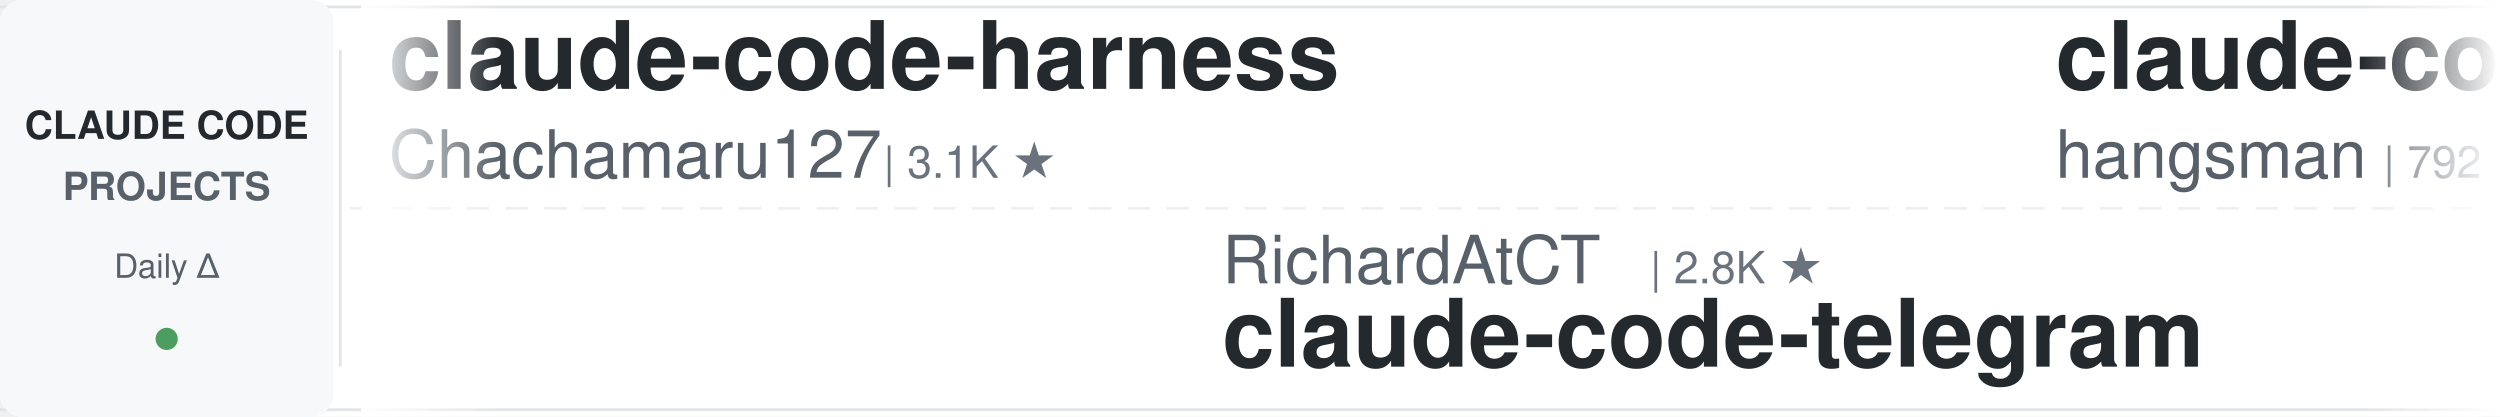
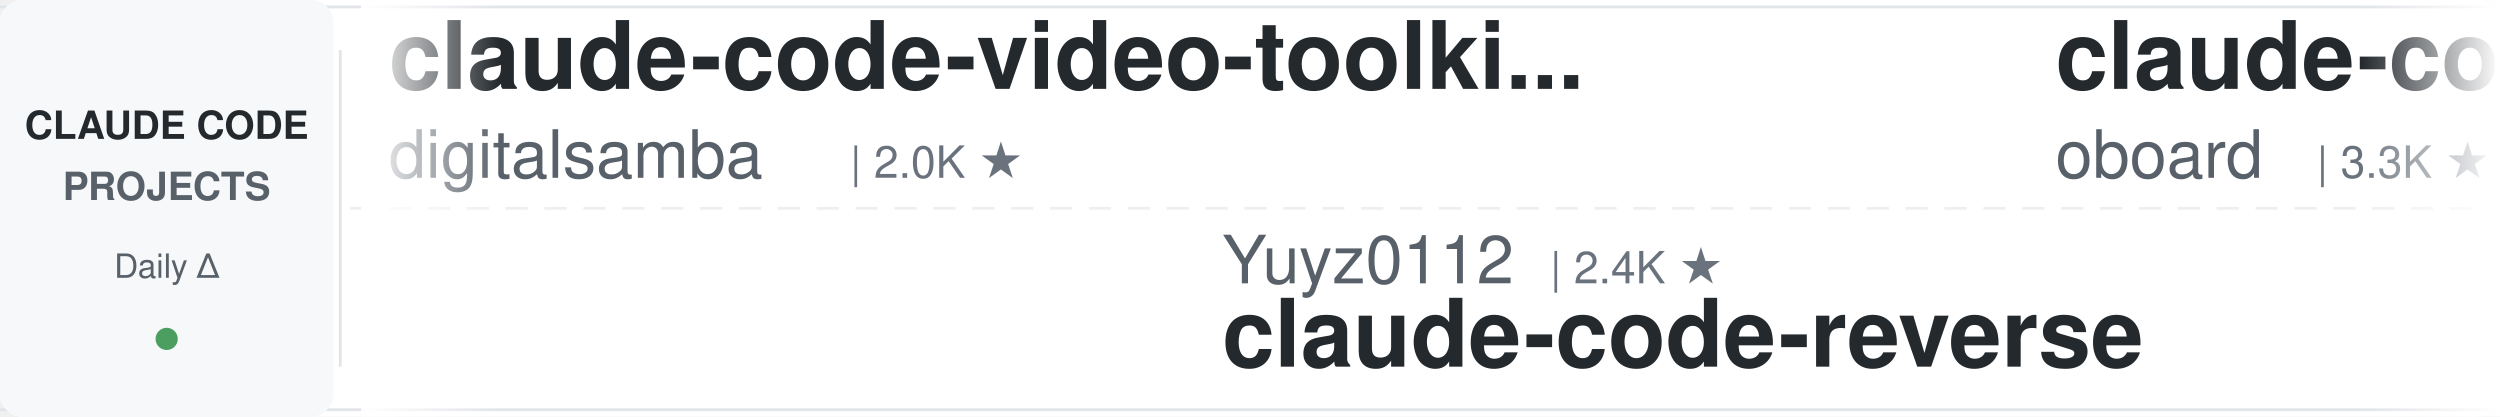
<svg xmlns="http://www.w3.org/2000/svg" width="900" height="150">
  <defs>
    <linearGradient id="leftFade" x1="0%" y1="0%" x2="100%" y2="0%">
      <stop offset="0%" style="stop-color:#ffffff;stop-opacity:1" />
      <stop offset="100%" style="stop-color:#ffffff;stop-opacity:0" />
    </linearGradient>
    <linearGradient id="rightFade" x1="0%" y1="0%" x2="100%" y2="0%">
      <stop offset="0%" style="stop-color:#ffffff;stop-opacity:0" />
      <stop offset="100%" style="stop-color:#ffffff;stop-opacity:1" />
    </linearGradient>
  </defs>
  <rect width="900" height="150" fill="#ffffff" rx="8" />
  <rect x="0" y="2" width="900" height="1" fill="#e1e4e8" />
  <rect x="0" y="147" width="900" height="1" fill="#e1e4e8" />
  <line x1="0" y1="75" x2="900" y2="75" stroke="#e1e4e8" stroke-width="1" stroke-dasharray="8 6" opacity="0.6" />
  <rect x="0" y="0" width="120" height="150" fill="#f6f8fa" rx="8" />
  <text x="60" y="50" font-family="-apple-system, BlinkMacSystemFont, 'Segoe UI', Helvetica, Arial, sans-serif" font-size="14" font-weight="600" fill="#24292e" text-anchor="middle">CLAUDE CODE</text>
  <text x="60" y="72" font-family="-apple-system, BlinkMacSystemFont, 'Segoe UI', Helvetica, Arial, sans-serif" font-size="14" font-weight="600" fill="#586069" text-anchor="middle">PROJECTS</text>
  <text x="60" y="100" font-family="-apple-system, BlinkMacSystemFont, 'Segoe UI', Helvetica, Arial, sans-serif" font-size="12" font-weight="500" fill="#586069" text-anchor="middle">Daily Δ</text>
  <circle cx="60" cy="122" r="4" fill="#22863a" opacity="0.8" />
  <rect x="122" y="18" width="1" height="114" fill="#e1e4e8" />
  <clipPath id="tickerClip">
    <rect x="130" y="0" width="770" height="150" />
  </clipPath>
  <g clip-path="url(#tickerClip)">
    <g id="tickerItems">
      <animateTransform attributeName="transform" attributeType="XML" type="translate" from="0 0" to="-3000 0" dur="54s" repeatCount="indefinite" />
      <g transform="translate(0, 0)">
+         <text x="140" y="32" font-family="-apple-system, BlinkMacSystemFont, 'Segoe UI', Helvetica, Arial, sans-serif" font-size="34" font-weight="600" fill="#24292e">claude-code-video-toolki...</text>
+         <text x="140" y="64" font-family="-apple-system, BlinkMacSystemFont, 'Segoe UI', Helvetica, Arial, sans-serif" font-size="24" font-weight="400" fill="#586069">digitalsamba</text>
+         <text x="306" y="64" font-family="-apple-system, BlinkMacSystemFont, 'Segoe UI', Helvetica, Arial, sans-serif" font-size="16" font-weight="500" fill="#6a737d">| 2.0K ★</text>
+       </g>
+       <g transform="translate(300, 0)">
+         <text x="140" y="102" font-family="-apple-system, BlinkMacSystemFont, 'Segoe UI', Helvetica, Arial, sans-serif" font-size="24" font-weight="400" fill="#586069">Yuyz0112</text>
+         <text x="258" y="102" font-family="-apple-system, BlinkMacSystemFont, 'Segoe UI', Helvetica, Arial, sans-serif" font-size="16" font-weight="500" fill="#6a737d">| 2.4K ★</text>
+         <text x="140" y="132" font-family="-apple-system, BlinkMacSystemFont, 'Segoe UI', Helvetica, Arial, sans-serif" font-size="34" font-weight="600" fill="#24292e">claude-code-reverse</text>
+       </g>
+       <g transform="translate(600, 0)">
+         <text x="140" y="32" font-family="-apple-system, BlinkMacSystemFont, 'Segoe UI', Helvetica, Arial, sans-serif" font-size="34" font-weight="600" fill="#24292e">claude-code-rev</text>
+         <text x="140" y="64" font-family="-apple-system, BlinkMacSystemFont, 'Segoe UI', Helvetica, Arial, sans-serif" font-size="24" font-weight="400" fill="#586069">oboard</text>
+         <text x="234" y="64" font-family="-apple-system, BlinkMacSystemFont, 'Segoe UI', Helvetica, Arial, sans-serif" font-size="16" font-weight="500" fill="#6a737d">| 3.3K ★</text>
+       </g>
+       <g transform="translate(900, 0)">
+         <text x="140" y="102" font-family="-apple-system, BlinkMacSystemFont, 'Segoe UI', Helvetica, Arial, sans-serif" font-size="24" font-weight="400" fill="#586069">luyao618</text>
+         <text x="258" y="102" font-family="-apple-system, BlinkMacSystemFont, 'Segoe UI', Helvetica, Arial, sans-serif" font-size="16" font-weight="500" fill="#6a737d">| 1.7K ★</text>
+         <text x="140" y="132" font-family="-apple-system, BlinkMacSystemFont, 'Segoe UI', Helvetica, Arial, sans-serif" font-size="34" font-weight="600" fill="#24292e">Claude-Code-Source-Study</text>
+       </g>
+       <g transform="translate(1200, 0)">
+         <text x="140" y="32" font-family="-apple-system, BlinkMacSystemFont, 'Segoe UI', Helvetica, Arial, sans-serif" font-size="34" font-weight="600" fill="#24292e">everything-claude-code-z...</text>
+         <text x="140" y="64" font-family="-apple-system, BlinkMacSystemFont, 'Segoe UI', Helvetica, Arial, sans-serif" font-size="24" font-weight="400" fill="#586069">xu-xiang</text>
+         <text x="258" y="64" font-family="-apple-system, BlinkMacSystemFont, 'Segoe UI', Helvetica, Arial, sans-serif" font-size="16" font-weight="500" fill="#6a737d">| 1.9K ★</text>
+       </g>
+       <g transform="translate(1500, 0)">
+         <text x="140" y="102" font-family="-apple-system, BlinkMacSystemFont, 'Segoe UI', Helvetica, Arial, sans-serif" font-size="24" font-weight="400" fill="#586069">huangjia2019</text>
+         <text x="306" y="102" font-family="-apple-system, BlinkMacSystemFont, 'Segoe UI', Helvetica, Arial, sans-serif" font-size="16" font-weight="500" fill="#6a737d">| 1.1K ★</text>
+         <text x="140" y="132" font-family="-apple-system, BlinkMacSystemFont, 'Segoe UI', Helvetica, Arial, sans-serif" font-size="34" font-weight="600" fill="#24292e">claude-code-engineering</text>
+       </g>
+       <g transform="translate(1800, 0)">
        <text x="140" y="32" font-family="-apple-system, BlinkMacSystemFont, 'Segoe UI', Helvetica, Arial, sans-serif" font-size="34" font-weight="600" fill="#24292e">claude-code-harness</text>
        <text x="140" y="64" font-family="-apple-system, BlinkMacSystemFont, 'Segoe UI', Helvetica, Arial, sans-serif" font-size="24" font-weight="400" fill="#586069">Chachamaru127</text>
        <text x="318" y="64" font-family="-apple-system, BlinkMacSystemFont, 'Segoe UI', Helvetica, Arial, sans-serif" font-size="16" font-weight="500" fill="#6a737d">| 3.1K ★</text>
      </g>
-       <g transform="translate(300, 0)">
-         <text x="140" y="102" font-family="-apple-system, BlinkMacSystemFont, 'Segoe UI', Helvetica, Arial, sans-serif" font-size="24" font-weight="400" fill="#586069">RichardAtCT</text>
-         <text x="294" y="102" font-family="-apple-system, BlinkMacSystemFont, 'Segoe UI', Helvetica, Arial, sans-serif" font-size="16" font-weight="500" fill="#6a737d">| 2.8K ★</text>
-         <text x="140" y="132" font-family="-apple-system, BlinkMacSystemFont, 'Segoe UI', Helvetica, Arial, sans-serif" font-size="34" font-weight="600" fill="#24292e">claude-code-telegram</text>
-       </g>
-       <g transform="translate(600, 0)">
-         <text x="140" y="32" font-family="-apple-system, BlinkMacSystemFont, 'Segoe UI', Helvetica, Arial, sans-serif" font-size="34" font-weight="600" fill="#24292e">claude-code-source</text>
-         <text x="140" y="64" font-family="-apple-system, BlinkMacSystemFont, 'Segoe UI', Helvetica, Arial, sans-serif" font-size="24" font-weight="400" fill="#586069">hangsman</text>
-         <text x="258" y="64" font-family="-apple-system, BlinkMacSystemFont, 'Segoe UI', Helvetica, Arial, sans-serif" font-size="16" font-weight="500" fill="#6a737d">| 792 ★</text>
-       </g>
-       <g transform="translate(900, 0)">
-         <text x="140" y="102" font-family="-apple-system, BlinkMacSystemFont, 'Segoe UI', Helvetica, Arial, sans-serif" font-size="24" font-weight="400" fill="#586069">huangserva</text>
-         <text x="282" y="102" font-family="-apple-system, BlinkMacSystemFont, 'Segoe UI', Helvetica, Arial, sans-serif" font-size="16" font-weight="500" fill="#6a737d">| 627 ★</text>
-         <text x="140" y="132" font-family="-apple-system, BlinkMacSystemFont, 'Segoe UI', Helvetica, Arial, sans-serif" font-size="34" font-weight="600" fill="#24292e">claude-code-cli</text>
-       </g>
-       <g transform="translate(1200, 0)">
-         <text x="140" y="32" font-family="-apple-system, BlinkMacSystemFont, 'Segoe UI', Helvetica, Arial, sans-serif" font-size="34" font-weight="600" fill="#24292e">claude-code-my-workflow</text>
-         <text x="140" y="64" font-family="-apple-system, BlinkMacSystemFont, 'Segoe UI', Helvetica, Arial, sans-serif" font-size="24" font-weight="400" fill="#586069">pedrohcgs</text>
-         <text x="270" y="64" font-family="-apple-system, BlinkMacSystemFont, 'Segoe UI', Helvetica, Arial, sans-serif" font-size="16" font-weight="500" fill="#6a737d">| 1.6K ★</text>
-       </g>
-       <g transform="translate(1500, 0)">
-         <text x="140" y="102" font-family="-apple-system, BlinkMacSystemFont, 'Segoe UI', Helvetica, Arial, sans-serif" font-size="24" font-weight="400" fill="#586069">anthropics</text>
-         <text x="282" y="102" font-family="-apple-system, BlinkMacSystemFont, 'Segoe UI', Helvetica, Arial, sans-serif" font-size="16" font-weight="500" fill="#6a737d">| 970 ★</text>
-         <text x="140" y="132" font-family="-apple-system, BlinkMacSystemFont, 'Segoe UI', Helvetica, Arial, sans-serif" font-size="34" font-weight="600" fill="#24292e">claude-code-base-action</text>
-       </g>
-       <g transform="translate(1800, 0)">
-         <text x="140" y="32" font-family="-apple-system, BlinkMacSystemFont, 'Segoe UI', Helvetica, Arial, sans-serif" font-size="34" font-weight="600" fill="#24292e">system_prompts_leaks</text>
-         <text x="140" y="64" font-family="-apple-system, BlinkMacSystemFont, 'Segoe UI', Helvetica, Arial, sans-serif" font-size="24" font-weight="400" fill="#586069">asgeirtj</text>
-         <text x="258" y="64" font-family="-apple-system, BlinkMacSystemFont, 'Segoe UI', Helvetica, Arial, sans-serif" font-size="16" font-weight="500" fill="#6a737d">| 64.2K ★</text>
-       </g>
      <g transform="translate(2100, 0)">
-         <text x="140" y="102" font-family="-apple-system, BlinkMacSystemFont, 'Segoe UI', Helvetica, Arial, sans-serif" font-size="24" font-weight="400" fill="#586069">repowise-dev</text>
-         <text x="306" y="102" font-family="-apple-system, BlinkMacSystemFont, 'Segoe UI', Helvetica, Arial, sans-serif" font-size="16" font-weight="500" fill="#6a737d">| 1.2K ★</text>
-         <text x="140" y="132" font-family="-apple-system, BlinkMacSystemFont, 'Segoe UI', Helvetica, Arial, sans-serif" font-size="34" font-weight="600" fill="#24292e">claude-code-prompts</text>
+         <text x="140" y="102" font-family="-apple-system, BlinkMacSystemFont, 'Segoe UI', Helvetica, Arial, sans-serif" font-size="24" font-weight="400" fill="#586069">simonw</text>
+         <text x="234" y="102" font-family="-apple-system, BlinkMacSystemFont, 'Segoe UI', Helvetica, Arial, sans-serif" font-size="16" font-weight="500" fill="#6a737d">| 1.7K ★</text>
+         <text x="140" y="132" font-family="-apple-system, BlinkMacSystemFont, 'Segoe UI', Helvetica, Arial, sans-serif" font-size="34" font-weight="600" fill="#24292e">claude-code-transcripts</text>
      </g>
      <g transform="translate(2400, 0)">
-         <text x="140" y="32" font-family="-apple-system, BlinkMacSystemFont, 'Segoe UI', Helvetica, Arial, sans-serif" font-size="34" font-weight="600" fill="#24292e">claude-code-action</text>
-         <text x="140" y="64" font-family="-apple-system, BlinkMacSystemFont, 'Segoe UI', Helvetica, Arial, sans-serif" font-size="24" font-weight="400" fill="#586069">anthropics</text>
-         <text x="282" y="64" font-family="-apple-system, BlinkMacSystemFont, 'Segoe UI', Helvetica, Arial, sans-serif" font-size="16" font-weight="500" fill="#6a737d">| 8.8K ★</text>
+         <text x="140" y="32" font-family="-apple-system, BlinkMacSystemFont, 'Segoe UI', Helvetica, Arial, sans-serif" font-size="34" font-weight="600" fill="#24292e">claude-code-best-practic...</text>
+         <text x="140" y="64" font-family="-apple-system, BlinkMacSystemFont, 'Segoe UI', Helvetica, Arial, sans-serif" font-size="24" font-weight="400" fill="#586069">shanraisshan</text>
+         <text x="306" y="64" font-family="-apple-system, BlinkMacSystemFont, 'Segoe UI', Helvetica, Arial, sans-serif" font-size="16" font-weight="500" fill="#6a737d">| 65.6K ★</text>
      </g>
      <g transform="translate(2700, 0)">
-         <text x="140" y="102" font-family="-apple-system, BlinkMacSystemFont, 'Segoe UI', Helvetica, Arial, sans-serif" font-size="24" font-weight="400" fill="#586069">lintsinghua</text>
-         <text x="294" y="102" font-family="-apple-system, BlinkMacSystemFont, 'Segoe UI', Helvetica, Arial, sans-serif" font-size="16" font-weight="500" fill="#6a737d">| 4.2K ★</text>
-         <text x="140" y="132" font-family="-apple-system, BlinkMacSystemFont, 'Segoe UI', Helvetica, Arial, sans-serif" font-size="34" font-weight="600" fill="#24292e">claude-code-book</text>
+         <text x="140" y="102" font-family="-apple-system, BlinkMacSystemFont, 'Segoe UI', Helvetica, Arial, sans-serif" font-size="24" font-weight="400" fill="#586069">alejandrobalderas</text>
+         <text x="366" y="102" font-family="-apple-system, BlinkMacSystemFont, 'Segoe UI', Helvetica, Arial, sans-serif" font-size="16" font-weight="500" fill="#6a737d">| 2.8K ★</text>
+         <text x="140" y="132" font-family="-apple-system, BlinkMacSystemFont, 'Segoe UI', Helvetica, Arial, sans-serif" font-size="34" font-weight="600" fill="#24292e">claude-code-from-source</text>
      </g>
      <g transform="translate(3000, 0)">
-         <text x="140" y="32" font-family="-apple-system, BlinkMacSystemFont, 'Segoe UI', Helvetica, Arial, sans-serif" font-size="34" font-weight="600" fill="#24292e">claude-code-harness</text>
-         <text x="140" y="64" font-family="-apple-system, BlinkMacSystemFont, 'Segoe UI', Helvetica, Arial, sans-serif" font-size="24" font-weight="400" fill="#586069">Chachamaru127</text>
-         <text x="318" y="64" font-family="-apple-system, BlinkMacSystemFont, 'Segoe UI', Helvetica, Arial, sans-serif" font-size="16" font-weight="500" fill="#6a737d">| 3.1K ★</text>
+         <text x="140" y="32" font-family="-apple-system, BlinkMacSystemFont, 'Segoe UI', Helvetica, Arial, sans-serif" font-size="34" font-weight="600" fill="#24292e">claude-code-video-toolki...</text>
+         <text x="140" y="64" font-family="-apple-system, BlinkMacSystemFont, 'Segoe UI', Helvetica, Arial, sans-serif" font-size="24" font-weight="400" fill="#586069">digitalsamba</text>
+         <text x="306" y="64" font-family="-apple-system, BlinkMacSystemFont, 'Segoe UI', Helvetica, Arial, sans-serif" font-size="16" font-weight="500" fill="#6a737d">| 2.0K ★</text>
      </g>
      <g transform="translate(3300, 0)">
-         <text x="140" y="102" font-family="-apple-system, BlinkMacSystemFont, 'Segoe UI', Helvetica, Arial, sans-serif" font-size="24" font-weight="400" fill="#586069">RichardAtCT</text>
-         <text x="294" y="102" font-family="-apple-system, BlinkMacSystemFont, 'Segoe UI', Helvetica, Arial, sans-serif" font-size="16" font-weight="500" fill="#6a737d">| 2.8K ★</text>
-         <text x="140" y="132" font-family="-apple-system, BlinkMacSystemFont, 'Segoe UI', Helvetica, Arial, sans-serif" font-size="34" font-weight="600" fill="#24292e">claude-code-telegram</text>
+         <text x="140" y="102" font-family="-apple-system, BlinkMacSystemFont, 'Segoe UI', Helvetica, Arial, sans-serif" font-size="24" font-weight="400" fill="#586069">Yuyz0112</text>
+         <text x="258" y="102" font-family="-apple-system, BlinkMacSystemFont, 'Segoe UI', Helvetica, Arial, sans-serif" font-size="16" font-weight="500" fill="#6a737d">| 2.4K ★</text>
+         <text x="140" y="132" font-family="-apple-system, BlinkMacSystemFont, 'Segoe UI', Helvetica, Arial, sans-serif" font-size="34" font-weight="600" fill="#24292e">claude-code-reverse</text>
      </g>
      <g transform="translate(3600, 0)">
-         <text x="140" y="32" font-family="-apple-system, BlinkMacSystemFont, 'Segoe UI', Helvetica, Arial, sans-serif" font-size="34" font-weight="600" fill="#24292e">claude-code-source</text>
-         <text x="140" y="64" font-family="-apple-system, BlinkMacSystemFont, 'Segoe UI', Helvetica, Arial, sans-serif" font-size="24" font-weight="400" fill="#586069">hangsman</text>
-         <text x="258" y="64" font-family="-apple-system, BlinkMacSystemFont, 'Segoe UI', Helvetica, Arial, sans-serif" font-size="16" font-weight="500" fill="#6a737d">| 792 ★</text>
+         <text x="140" y="32" font-family="-apple-system, BlinkMacSystemFont, 'Segoe UI', Helvetica, Arial, sans-serif" font-size="34" font-weight="600" fill="#24292e">claude-code-rev</text>
+         <text x="140" y="64" font-family="-apple-system, BlinkMacSystemFont, 'Segoe UI', Helvetica, Arial, sans-serif" font-size="24" font-weight="400" fill="#586069">oboard</text>
+         <text x="234" y="64" font-family="-apple-system, BlinkMacSystemFont, 'Segoe UI', Helvetica, Arial, sans-serif" font-size="16" font-weight="500" fill="#6a737d">| 3.3K ★</text>
      </g>
      <g transform="translate(3900, 0)">
-         <text x="140" y="102" font-family="-apple-system, BlinkMacSystemFont, 'Segoe UI', Helvetica, Arial, sans-serif" font-size="24" font-weight="400" fill="#586069">huangserva</text>
-         <text x="282" y="102" font-family="-apple-system, BlinkMacSystemFont, 'Segoe UI', Helvetica, Arial, sans-serif" font-size="16" font-weight="500" fill="#6a737d">| 627 ★</text>
-         <text x="140" y="132" font-family="-apple-system, BlinkMacSystemFont, 'Segoe UI', Helvetica, Arial, sans-serif" font-size="34" font-weight="600" fill="#24292e">claude-code-cli</text>
+         <text x="140" y="102" font-family="-apple-system, BlinkMacSystemFont, 'Segoe UI', Helvetica, Arial, sans-serif" font-size="24" font-weight="400" fill="#586069">luyao618</text>
+         <text x="258" y="102" font-family="-apple-system, BlinkMacSystemFont, 'Segoe UI', Helvetica, Arial, sans-serif" font-size="16" font-weight="500" fill="#6a737d">| 1.7K ★</text>
+         <text x="140" y="132" font-family="-apple-system, BlinkMacSystemFont, 'Segoe UI', Helvetica, Arial, sans-serif" font-size="34" font-weight="600" fill="#24292e">Claude-Code-Source-Study</text>
      </g>
    </g>
  </g>
  <rect x="130" y="0" width="50" height="150" fill="url(#leftFade)" />
  <rect x="850" y="0" width="50" height="150" fill="url(#rightFade)" />
</svg>
